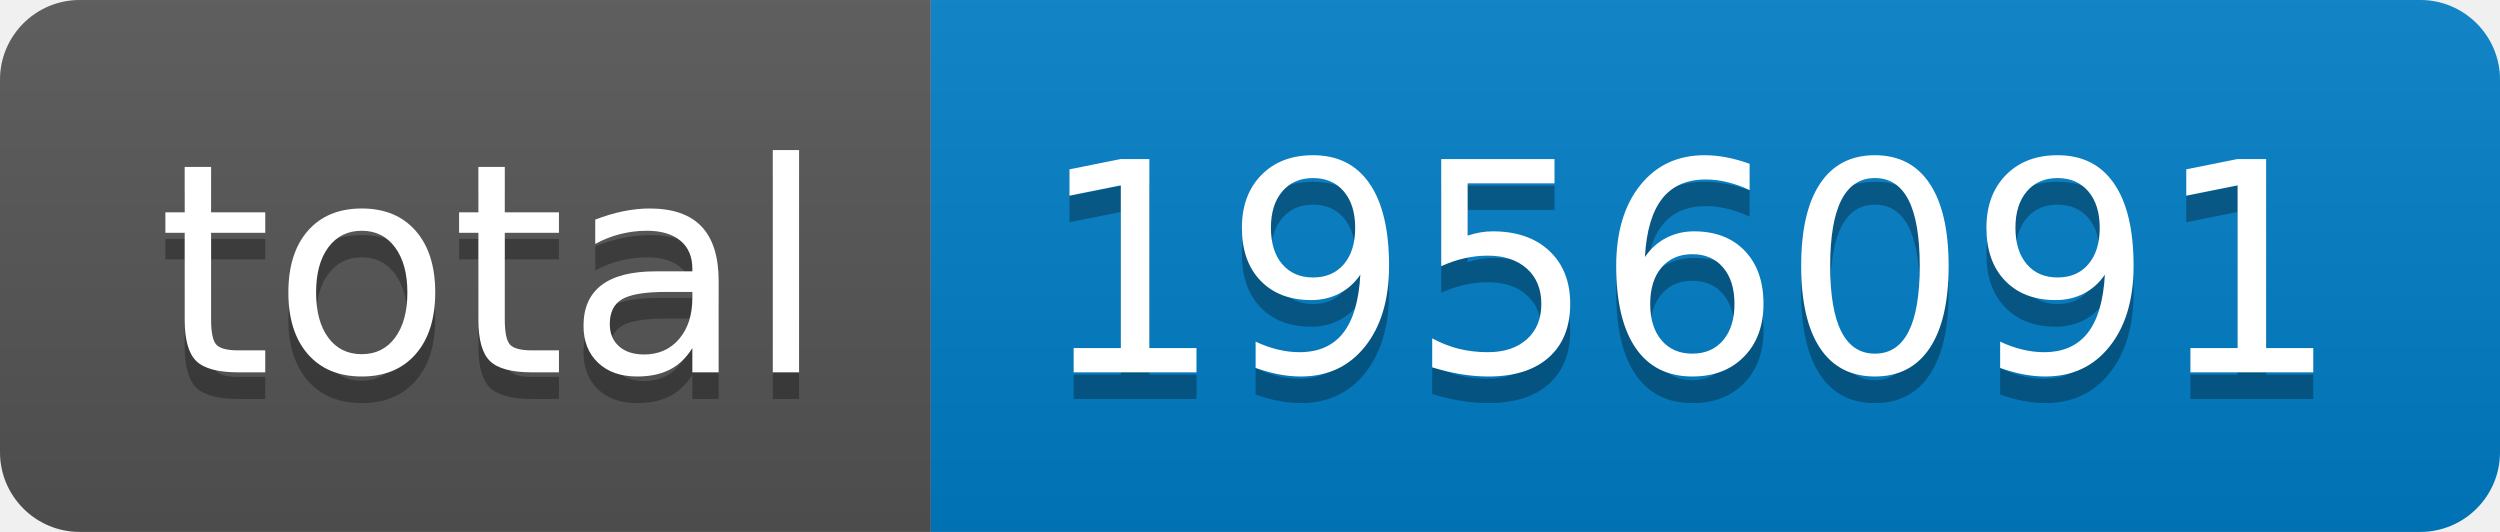
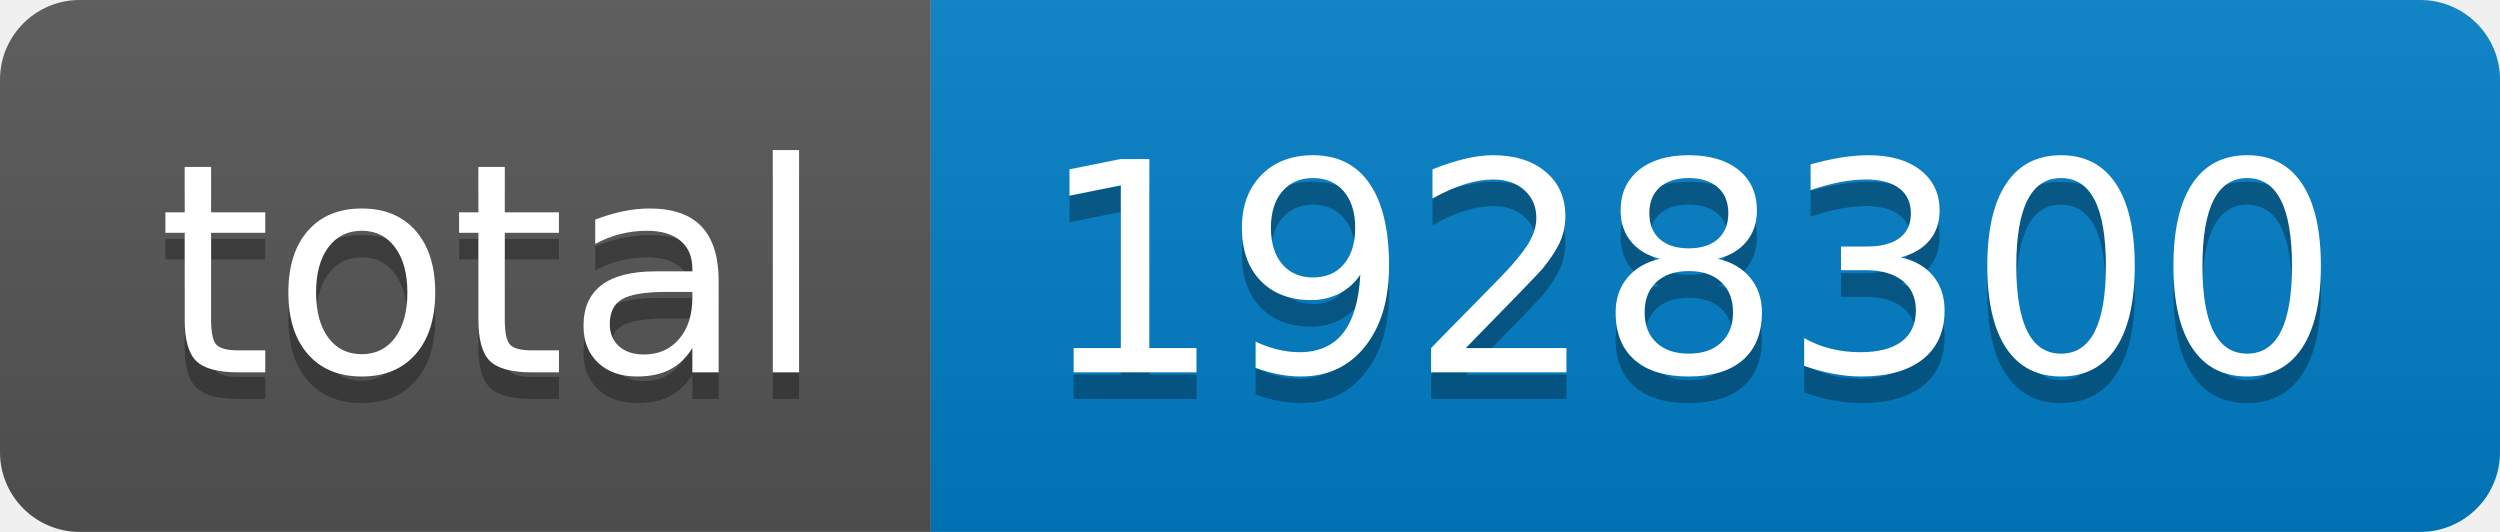
- <svg xmlns="http://www.w3.org/2000/svg" width="94" height="20" role="img" aria-label="total: 1956091">
+ <svg xmlns="http://www.w3.org/2000/svg" width="94" height="20" role="img" aria-label="total: 1928300">
  <linearGradient id="s" x2="0" y2="100%">
    <stop offset="0" stop-color="#bbb" stop-opacity=".1" />
    <stop offset="1" stop-opacity=".1" />
  </linearGradient>
  <clipPath id="r">
    <rect width="94" height="20" rx="3" fill="#fff" />
  </clipPath>
  <g clip-path="url(#r)">
    <rect width="35" height="20" fill="#555" />
    <rect x="35" width="59" height="20" fill="#007ec6" />
    <rect width="94" height="20" fill="url(#s)" />
  </g>
  <g fill="#fff" text-anchor="middle" font-family="Verdana,Geneva,DejaVu Sans,sans-serif" text-rendering="geometricPrecision" font-size="110">
    <text aria-hidden="true" x="185" y="150" fill="#010101" fill-opacity=".3" transform="scale(.1)" textLength="250">total</text>
    <text x="185" y="140" transform="scale(.1)" fill="#fff" textLength="250">total</text>
-     <text aria-hidden="true" x="635" y="150" fill="#010101" fill-opacity=".3" transform="scale(.1)" textLength="490">1956091</text>
-     <text x="635" y="140" transform="scale(.1)" fill="#fff" textLength="490">1956091</text>
+     <text aria-hidden="true" x="635" y="150" fill="#010101" fill-opacity=".3" transform="scale(.1)" textLength="490">1928300</text>
+     <text x="635" y="140" transform="scale(.1)" fill="#fff" textLength="490">1928300</text>
  </g>
</svg>
